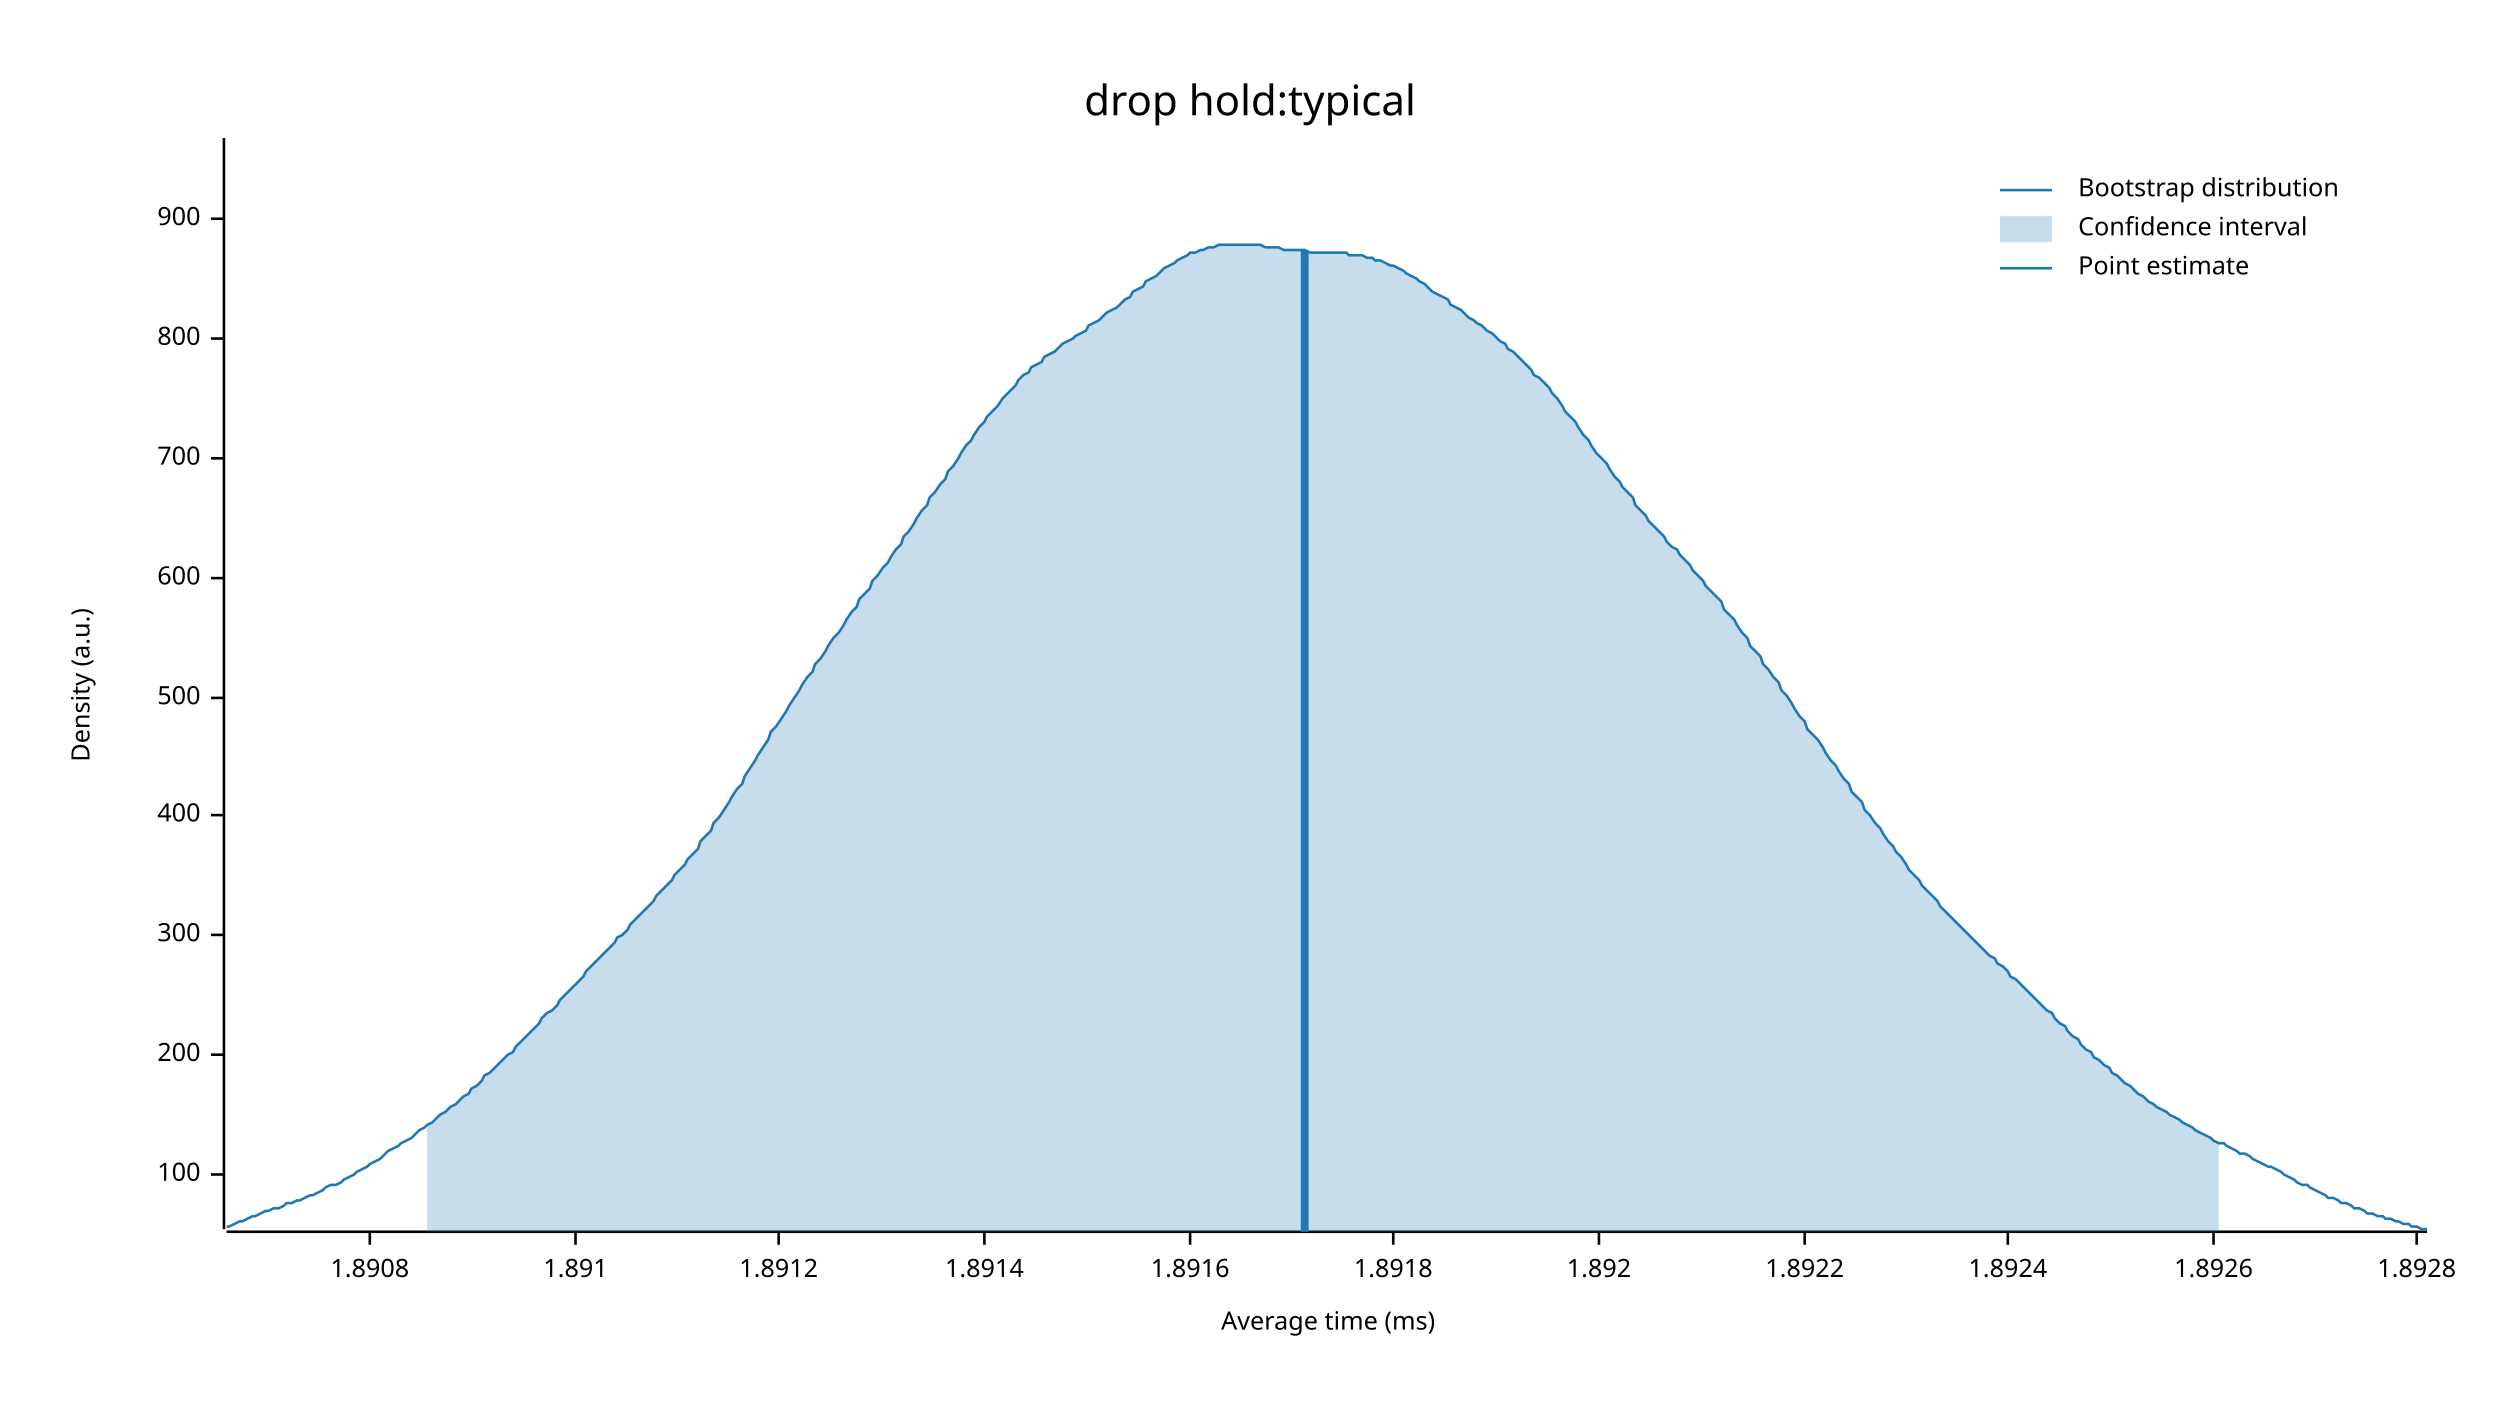
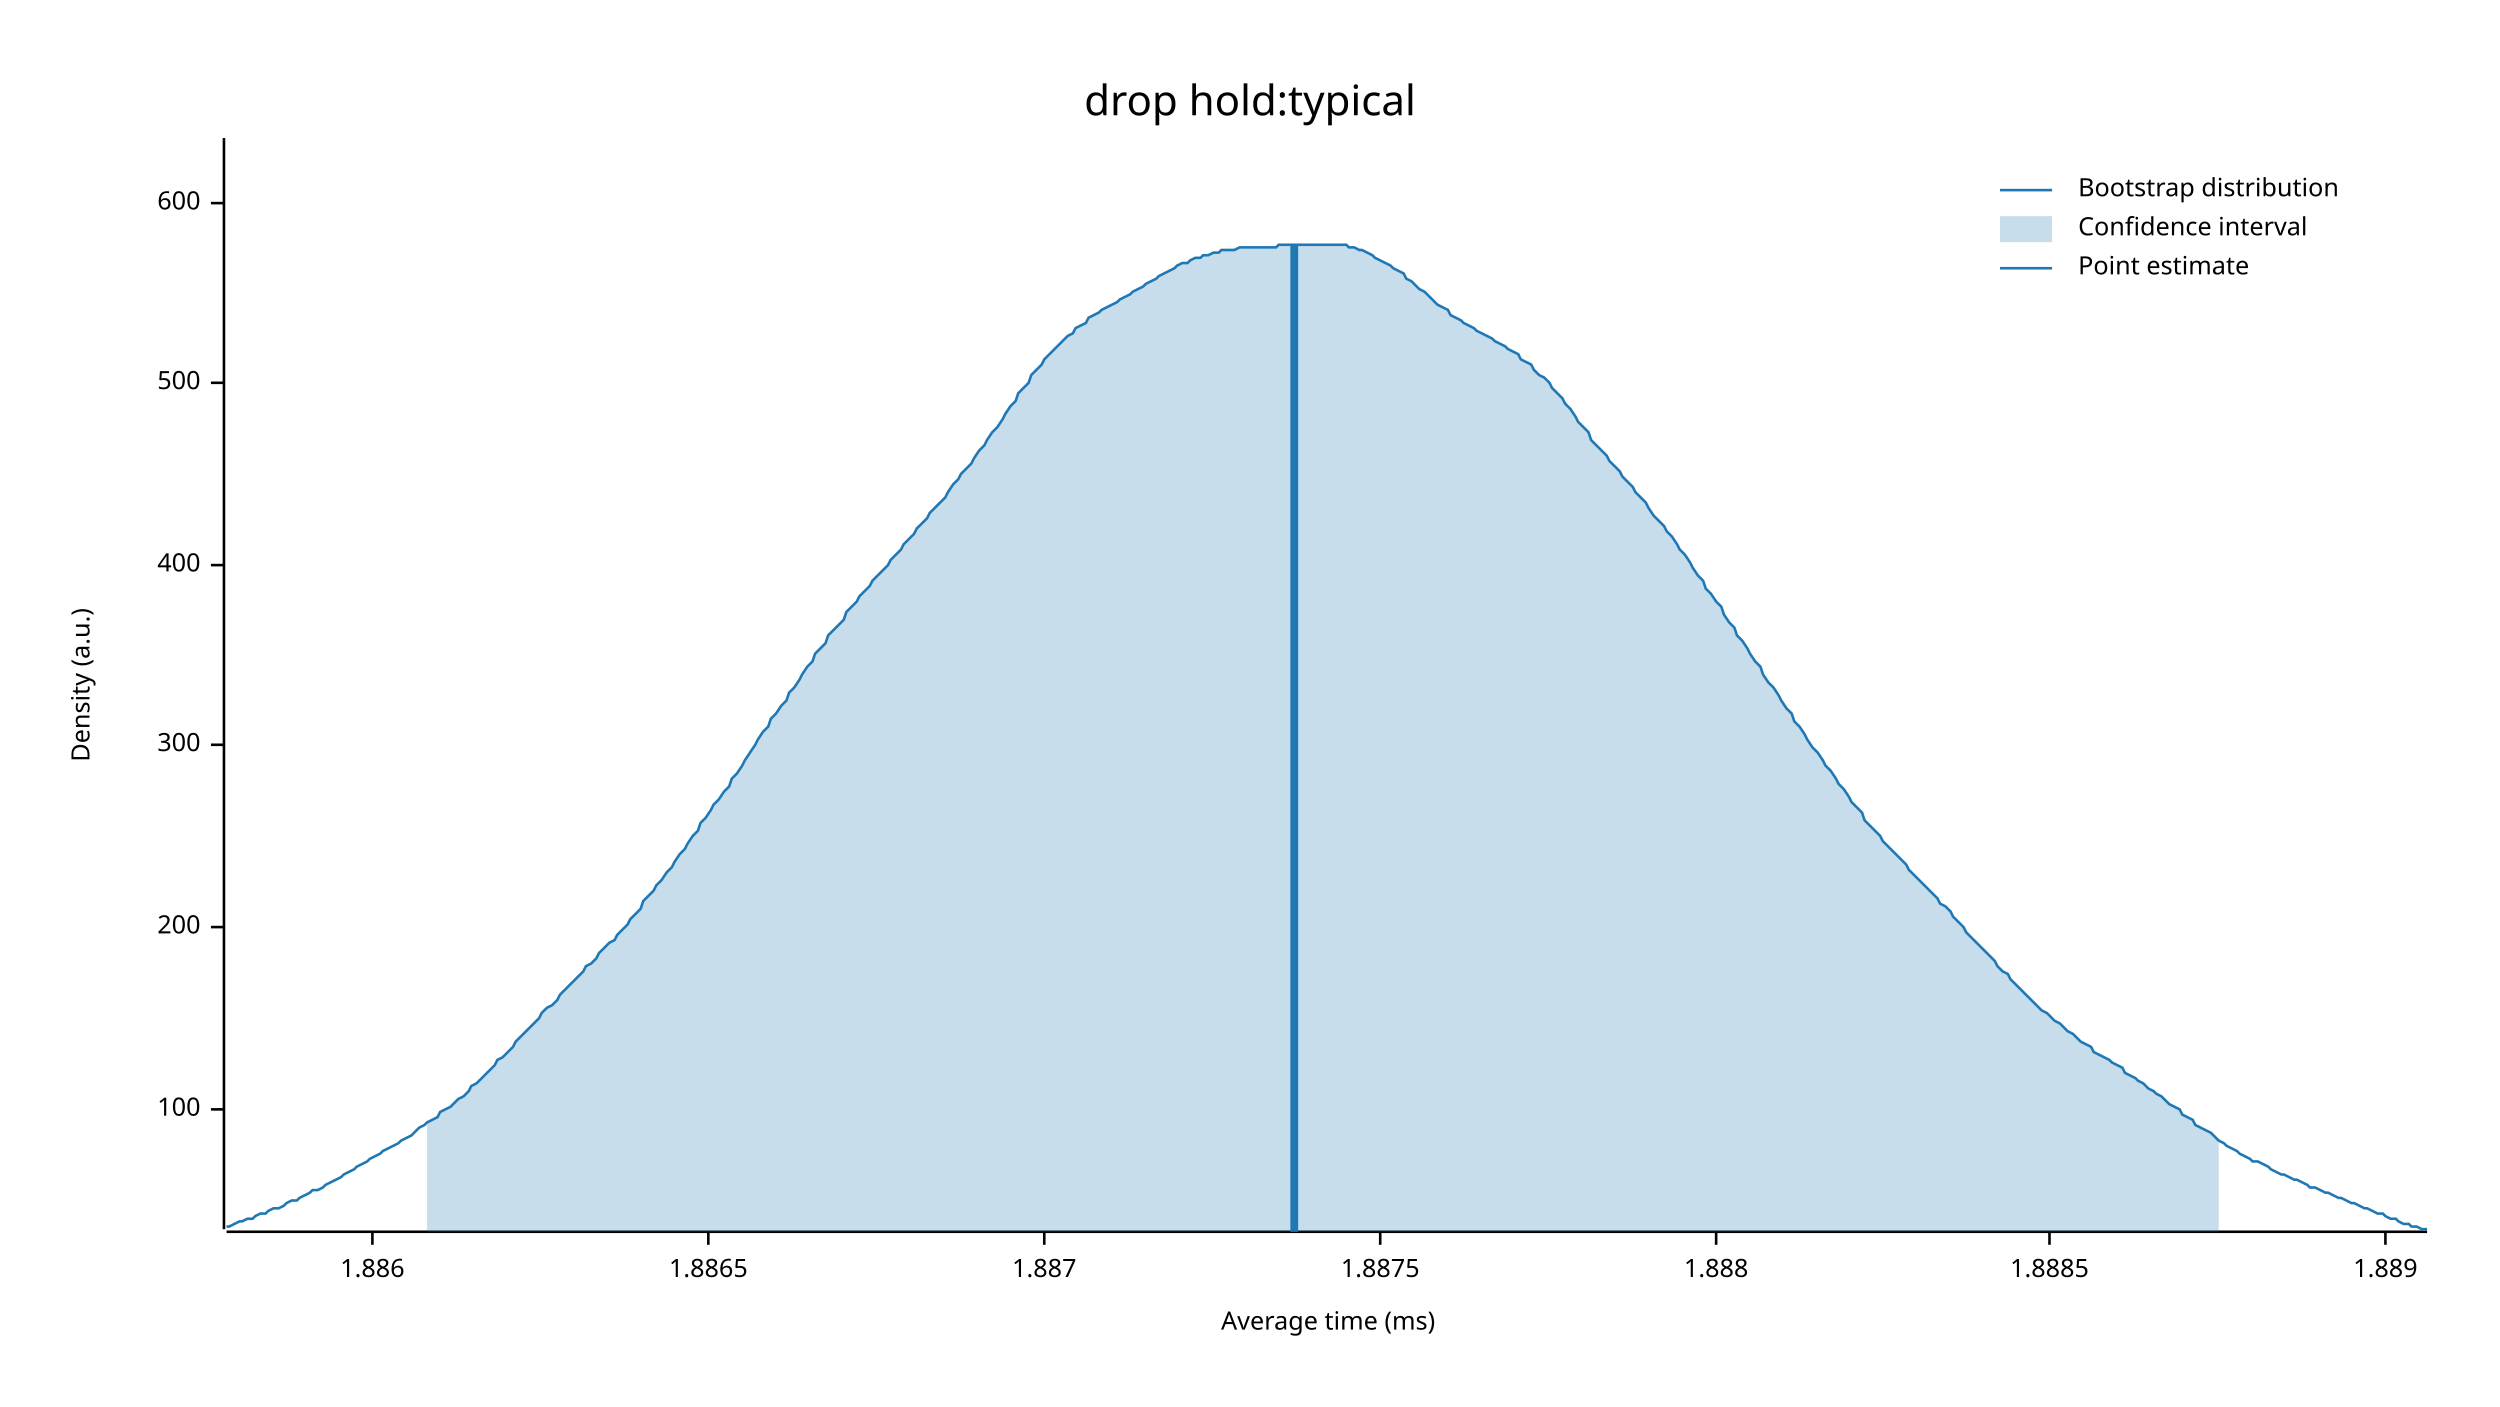
<svg xmlns="http://www.w3.org/2000/svg" width="960" height="540" viewBox="0 0 960 540">
  <text x="480" y="32" dy="0.76em" text-anchor="middle" font-family="sans-serif" font-size="16.129" opacity="1" fill="#000000">
drop hold:typical
</text>
  <text x="27" y="263" dy="0.76em" text-anchor="middle" font-family="sans-serif" font-size="9.677" opacity="1" fill="#000000" transform="rotate(270, 27, 263)">
Density (a.u.)
</text>
  <text x="510" y="513" dy="-0.5ex" text-anchor="middle" font-family="sans-serif" font-size="9.677" opacity="1" fill="#000000">
Average time (ms)
</text>
  <polyline fill="none" opacity="1" stroke="#000000" stroke-width="1" points="86,53 86,472 " />
-   <text x="77" y="451" dy="0.5ex" text-anchor="end" font-family="sans-serif" font-size="9.677" opacity="1" fill="#000000">
+   <text x="77" y="426" dy="0.5ex" text-anchor="end" font-family="sans-serif" font-size="9.677" opacity="1" fill="#000000">
100
</text>
-   <polyline fill="none" opacity="1" stroke="#000000" stroke-width="1" points="81,451 86,451 " />
-   <text x="77" y="405" dy="0.5ex" text-anchor="end" font-family="sans-serif" font-size="9.677" opacity="1" fill="#000000">
+   <polyline fill="none" opacity="1" stroke="#000000" stroke-width="1" points="81,426 86,426 " />
+   <text x="77" y="356" dy="0.5ex" text-anchor="end" font-family="sans-serif" font-size="9.677" opacity="1" fill="#000000">
200
</text>
-   <polyline fill="none" opacity="1" stroke="#000000" stroke-width="1" points="81,405 86,405 " />
-   <text x="77" y="359" dy="0.5ex" text-anchor="end" font-family="sans-serif" font-size="9.677" opacity="1" fill="#000000">
+   <polyline fill="none" opacity="1" stroke="#000000" stroke-width="1" points="81,356 86,356 " />
+   <text x="77" y="286" dy="0.5ex" text-anchor="end" font-family="sans-serif" font-size="9.677" opacity="1" fill="#000000">
300
</text>
-   <polyline fill="none" opacity="1" stroke="#000000" stroke-width="1" points="81,359 86,359 " />
-   <text x="77" y="313" dy="0.5ex" text-anchor="end" font-family="sans-serif" font-size="9.677" opacity="1" fill="#000000">
+   <polyline fill="none" opacity="1" stroke="#000000" stroke-width="1" points="81,286 86,286 " />
+   <text x="77" y="217" dy="0.5ex" text-anchor="end" font-family="sans-serif" font-size="9.677" opacity="1" fill="#000000">
400
</text>
-   <polyline fill="none" opacity="1" stroke="#000000" stroke-width="1" points="81,313 86,313 " />
-   <text x="77" y="268" dy="0.5ex" text-anchor="end" font-family="sans-serif" font-size="9.677" opacity="1" fill="#000000">
+   <polyline fill="none" opacity="1" stroke="#000000" stroke-width="1" points="81,217 86,217 " />
+   <text x="77" y="147" dy="0.5ex" text-anchor="end" font-family="sans-serif" font-size="9.677" opacity="1" fill="#000000">
500
</text>
-   <polyline fill="none" opacity="1" stroke="#000000" stroke-width="1" points="81,268 86,268 " />
-   <text x="77" y="222" dy="0.5ex" text-anchor="end" font-family="sans-serif" font-size="9.677" opacity="1" fill="#000000">
+   <polyline fill="none" opacity="1" stroke="#000000" stroke-width="1" points="81,147 86,147 " />
+   <text x="77" y="78" dy="0.5ex" text-anchor="end" font-family="sans-serif" font-size="9.677" opacity="1" fill="#000000">
600
</text>
-   <polyline fill="none" opacity="1" stroke="#000000" stroke-width="1" points="81,222 86,222 " />
-   <text x="77" y="176" dy="0.5ex" text-anchor="end" font-family="sans-serif" font-size="9.677" opacity="1" fill="#000000">
- 700
+   <polyline fill="none" opacity="1" stroke="#000000" stroke-width="1" points="81,78 86,78 " />
+   <polyline fill="none" opacity="1" stroke="#000000" stroke-width="1" points="87,473 932,473 " />
+   <text x="143" y="483" dy="0.76em" text-anchor="middle" font-family="sans-serif" font-size="9.677" opacity="1" fill="#000000">
+ 1.886
</text>
-   <polyline fill="none" opacity="1" stroke="#000000" stroke-width="1" points="81,176 86,176 " />
-   <text x="77" y="130" dy="0.5ex" text-anchor="end" font-family="sans-serif" font-size="9.677" opacity="1" fill="#000000">
- 800
+   <polyline fill="none" opacity="1" stroke="#000000" stroke-width="1" points="143,473 143,478 " />
+   <text x="272" y="483" dy="0.76em" text-anchor="middle" font-family="sans-serif" font-size="9.677" opacity="1" fill="#000000">
+ 1.8865
</text>
-   <polyline fill="none" opacity="1" stroke="#000000" stroke-width="1" points="81,130 86,130 " />
-   <text x="77" y="84" dy="0.5ex" text-anchor="end" font-family="sans-serif" font-size="9.677" opacity="1" fill="#000000">
- 900
+   <polyline fill="none" opacity="1" stroke="#000000" stroke-width="1" points="272,473 272,478 " />
+   <text x="401" y="483" dy="0.76em" text-anchor="middle" font-family="sans-serif" font-size="9.677" opacity="1" fill="#000000">
+ 1.887
</text>
-   <polyline fill="none" opacity="1" stroke="#000000" stroke-width="1" points="81,84 86,84 " />
-   <polyline fill="none" opacity="1" stroke="#000000" stroke-width="1" points="87,473 932,473 " />
-   <text x="142" y="483" dy="0.76em" text-anchor="middle" font-family="sans-serif" font-size="9.677" opacity="1" fill="#000000">
- 1.8908
+   <polyline fill="none" opacity="1" stroke="#000000" stroke-width="1" points="401,473 401,478 " />
+   <text x="530" y="483" dy="0.76em" text-anchor="middle" font-family="sans-serif" font-size="9.677" opacity="1" fill="#000000">
+ 1.8875
</text>
-   <polyline fill="none" opacity="1" stroke="#000000" stroke-width="1" points="142,473 142,478 " />
-   <text x="221" y="483" dy="0.76em" text-anchor="middle" font-family="sans-serif" font-size="9.677" opacity="1" fill="#000000">
- 1.891
+   <polyline fill="none" opacity="1" stroke="#000000" stroke-width="1" points="530,473 530,478 " />
+   <text x="659" y="483" dy="0.76em" text-anchor="middle" font-family="sans-serif" font-size="9.677" opacity="1" fill="#000000">
+ 1.888
</text>
-   <polyline fill="none" opacity="1" stroke="#000000" stroke-width="1" points="221,473 221,478 " />
-   <text x="299" y="483" dy="0.76em" text-anchor="middle" font-family="sans-serif" font-size="9.677" opacity="1" fill="#000000">
- 1.8912
+   <polyline fill="none" opacity="1" stroke="#000000" stroke-width="1" points="659,473 659,478 " />
+   <text x="787" y="483" dy="0.76em" text-anchor="middle" font-family="sans-serif" font-size="9.677" opacity="1" fill="#000000">
+ 1.8885
</text>
-   <polyline fill="none" opacity="1" stroke="#000000" stroke-width="1" points="299,473 299,478 " />
-   <text x="378" y="483" dy="0.76em" text-anchor="middle" font-family="sans-serif" font-size="9.677" opacity="1" fill="#000000">
- 1.8914
+   <polyline fill="none" opacity="1" stroke="#000000" stroke-width="1" points="787,473 787,478 " />
+   <text x="916" y="483" dy="0.76em" text-anchor="middle" font-family="sans-serif" font-size="9.677" opacity="1" fill="#000000">
+ 1.889
</text>
-   <polyline fill="none" opacity="1" stroke="#000000" stroke-width="1" points="378,473 378,478 " />
-   <text x="457" y="483" dy="0.76em" text-anchor="middle" font-family="sans-serif" font-size="9.677" opacity="1" fill="#000000">
- 1.8916
- </text>
-   <polyline fill="none" opacity="1" stroke="#000000" stroke-width="1" points="457,473 457,478 " />
-   <text x="535" y="483" dy="0.76em" text-anchor="middle" font-family="sans-serif" font-size="9.677" opacity="1" fill="#000000">
- 1.8918
- </text>
-   <polyline fill="none" opacity="1" stroke="#000000" stroke-width="1" points="535,473 535,478 " />
-   <text x="614" y="483" dy="0.76em" text-anchor="middle" font-family="sans-serif" font-size="9.677" opacity="1" fill="#000000">
- 1.892
- </text>
-   <polyline fill="none" opacity="1" stroke="#000000" stroke-width="1" points="614,473 614,478 " />
-   <text x="693" y="483" dy="0.76em" text-anchor="middle" font-family="sans-serif" font-size="9.677" opacity="1" fill="#000000">
- 1.8922
- </text>
-   <polyline fill="none" opacity="1" stroke="#000000" stroke-width="1" points="693,473 693,478 " />
-   <text x="771" y="483" dy="0.76em" text-anchor="middle" font-family="sans-serif" font-size="9.677" opacity="1" fill="#000000">
- 1.8924
- </text>
-   <polyline fill="none" opacity="1" stroke="#000000" stroke-width="1" points="771,473 771,478 " />
-   <text x="850" y="483" dy="0.76em" text-anchor="middle" font-family="sans-serif" font-size="9.677" opacity="1" fill="#000000">
- 1.8926
- </text>
-   <polyline fill="none" opacity="1" stroke="#000000" stroke-width="1" points="850,473 850,478 " />
-   <text x="928" y="483" dy="0.76em" text-anchor="middle" font-family="sans-serif" font-size="9.677" opacity="1" fill="#000000">
- 1.8928
- </text>
-   <polyline fill="none" opacity="1" stroke="#000000" stroke-width="1" points="928,473 928,478 " />
-   <polyline fill="none" opacity="1" stroke="#1F78B4" stroke-width="1" points="87,471 88,471 90,470 92,469 93,469 95,468 97,467 98,467 100,466 102,465 103,465 105,464 107,464 109,463 110,462 112,462 114,461 115,461 117,460 119,459 120,459 122,458 124,457 125,456 127,455 129,455 131,454 132,453 134,452 136,451 137,450 139,449 141,448 142,447 144,446 146,445 147,444 149,442 151,441 153,440 154,439 156,438 158,437 159,436 161,434 163,433 164,432 166,431 168,429 169,428 171,427 173,425 175,424 176,423 178,421 180,420 181,418 183,417 185,415 186,413 188,412 190,410 191,409 193,407 195,405 197,404 198,402 200,400 202,398 203,397 205,395 207,393 208,391 210,389 212,388 214,386 215,384 217,382 219,380 220,379 222,377 224,375 225,373 227,371 229,369 230,368 232,366 234,364 236,362 237,360 239,359 241,357 242,355 244,353 246,351 247,350 249,348 251,346 252,344 254,342 256,340 258,338 259,336 261,334 263,332 264,330 266,328 268,326 269,323 271,321 273,319 274,316 276,314 278,311 280,308 281,306 283,303 285,301 286,298 288,295 290,292 291,290 293,287 295,284 296,281 298,279 300,276 302,273 303,271 305,268 307,265 308,263 310,260 312,258 313,255 315,253 317,250 318,248 320,245 322,243 324,240 325,238 327,235 329,233 330,230 332,228 334,226 335,223 337,221 339,218 341,216 342,214 344,211 346,209 347,206 349,204 351,201 352,199 354,196 356,194 357,191 359,189 361,186 363,184 364,181 366,179 368,176 369,174 371,171 373,169 374,167 376,164 378,162 379,160 381,158 383,156 385,153 386,152 388,150 390,148 391,146 393,144 395,143 396,141 398,140 400,139 401,137 403,136 405,135 407,133 408,132 410,131 412,130 413,129 415,128 417,127 418,125 420,124 422,123 423,122 425,120 427,119 429,118 430,117 432,115 434,114 435,112 437,111 439,110 440,108 442,107 444,106 445,105 447,103 449,102 451,101 452,100 454,99 456,98 457,97 459,97 461,96 462,96 464,95 466,95 468,94 469,94 471,94 473,94 474,94 476,94 478,94 479,94 481,94 483,94 484,94 486,95 488,95 490,95 491,95 493,96 495,96 496,96 498,96 500,96 501,96 503,97 505,97 506,97 508,97 510,97 512,97 513,97 515,97 517,97 518,98 520,98 522,98 523,98 525,99 527,99 528,100 530,100 532,101 534,102 535,102 537,103 539,104 540,105 542,106 544,107 545,108 547,109 549,111 550,112 552,113 554,114 556,115 557,117 559,118 561,119 562,120 564,122 566,123 567,124 569,125 571,127 573,128 574,129 576,131 578,132 579,134 581,135 583,137 584,138 586,140 588,142 589,144 591,145 593,147 595,149 596,151 598,153 600,156 601,158 603,160 605,162 606,164 608,167 610,169 611,171 613,174 615,176 617,178 618,180 620,183 622,185 623,187 625,189 627,191 628,194 630,196 632,198 633,200 635,202 637,204 639,206 640,208 642,210 644,211 645,213 647,215 649,217 650,219 652,221 654,223 655,225 657,227 659,229 661,231 662,234 664,236 666,238 667,240 669,243 671,245 672,248 674,250 676,252 677,255 679,257 681,260 683,262 684,265 686,267 688,270 689,272 691,275 693,277 694,280 696,282 698,284 700,287 701,289 703,292 705,294 706,296 708,299 710,301 711,304 713,306 715,308 716,311 718,313 720,316 722,318 723,320 725,323 727,325 728,327 730,329 732,332 733,334 735,336 737,338 738,340 740,342 742,344 744,346 745,348 747,350 749,352 750,353 752,355 754,357 755,358 757,360 759,362 760,363 762,365 764,367 766,368 767,370 769,371 771,373 772,375 774,376 776,378 777,379 779,381 781,383 782,384 784,386 786,388 788,389 789,391 791,393 793,394 794,396 796,398 798,399 799,401 801,403 803,404 804,406 806,407 808,409 810,410 811,412 813,413 815,415 816,416 818,417 820,419 821,420 823,421 825,423 827,424 828,425 830,426 832,427 833,428 835,429 837,430 838,431 840,432 842,433 843,434 845,435 847,436 849,437 850,438 852,439 854,439 855,440 857,441 859,442 860,443 862,443 864,444 865,445 867,446 869,447 871,448 872,448 874,449 876,450 877,451 879,452 881,453 882,454 884,455 886,455 887,456 889,457 891,458 893,459 894,460 896,460 898,461 899,462 901,462 903,463 904,464 906,464 908,465 909,466 911,466 913,467 915,467 916,468 918,468 920,469 921,469 923,470 925,470 926,471 928,471 930,472 932,472 " />
-   <polygon opacity="0.25" fill="#1F78B4" points="164,432 166,431 168,429 169,428 171,427 173,425 175,424 176,423 178,421 180,420 181,418 183,417 185,415 186,413 188,412 190,410 191,409 193,407 195,405 197,404 198,402 200,400 202,398 203,397 205,395 207,393 208,391 210,389 212,388 214,386 215,384 217,382 219,380 220,379 222,377 224,375 225,373 227,371 229,369 230,368 232,366 234,364 236,362 237,360 239,359 241,357 242,355 244,353 246,351 247,350 249,348 251,346 252,344 254,342 256,340 258,338 259,336 261,334 263,332 264,330 266,328 268,326 269,323 271,321 273,319 274,316 276,314 278,311 280,308 281,306 283,303 285,301 286,298 288,295 290,292 291,290 293,287 295,284 296,281 298,279 300,276 302,273 303,271 305,268 307,265 308,263 310,260 312,258 313,255 315,253 317,250 318,248 320,245 322,243 324,240 325,238 327,235 329,233 330,230 332,228 334,226 335,223 337,221 339,218 341,216 342,214 344,211 346,209 347,206 349,204 351,201 352,199 354,196 356,194 357,191 359,189 361,186 363,184 364,181 366,179 368,176 369,174 371,171 373,169 374,167 376,164 378,162 379,160 381,158 383,156 385,153 386,152 388,150 390,148 391,146 393,144 395,143 396,141 398,140 400,139 401,137 403,136 405,135 407,133 408,132 410,131 412,130 413,129 415,128 417,127 418,125 420,124 422,123 423,122 425,120 427,119 429,118 430,117 432,115 434,114 435,112 437,111 439,110 440,108 442,107 444,106 445,105 447,103 449,102 451,101 452,100 454,99 456,98 457,97 459,97 461,96 462,96 464,95 466,95 468,94 469,94 471,94 473,94 474,94 476,94 478,94 479,94 481,94 483,94 484,94 486,95 488,95 490,95 491,95 493,96 495,96 496,96 498,96 500,96 501,96 503,97 505,97 506,97 508,97 510,97 512,97 513,97 515,97 517,97 518,98 520,98 522,98 523,98 525,99 527,99 528,100 530,100 532,101 534,102 535,102 537,103 539,104 540,105 542,106 544,107 545,108 547,109 549,111 550,112 552,113 554,114 556,115 557,117 559,118 561,119 562,120 564,122 566,123 567,124 569,125 571,127 573,128 574,129 576,131 578,132 579,134 581,135 583,137 584,138 586,140 588,142 589,144 591,145 593,147 595,149 596,151 598,153 600,156 601,158 603,160 605,162 606,164 608,167 610,169 611,171 613,174 615,176 617,178 618,180 620,183 622,185 623,187 625,189 627,191 628,194 630,196 632,198 633,200 635,202 637,204 639,206 640,208 642,210 644,211 645,213 647,215 649,217 650,219 652,221 654,223 655,225 657,227 659,229 661,231 662,234 664,236 666,238 667,240 669,243 671,245 672,248 674,250 676,252 677,255 679,257 681,260 683,262 684,265 686,267 688,270 689,272 691,275 693,277 694,280 696,282 698,284 700,287 701,289 703,292 705,294 706,296 708,299 710,301 711,304 713,306 715,308 716,311 718,313 720,316 722,318 723,320 725,323 727,325 728,327 730,329 732,332 733,334 735,336 737,338 738,340 740,342 742,344 744,346 745,348 747,350 749,352 750,353 752,355 754,357 755,358 757,360 759,362 760,363 762,365 764,367 766,368 767,370 769,371 771,373 772,375 774,376 776,378 777,379 779,381 781,383 782,384 784,386 786,388 788,389 789,391 791,393 793,394 794,396 796,398 798,399 799,401 801,403 803,404 804,406 806,407 808,409 810,410 811,412 813,413 815,415 816,416 818,417 820,419 821,420 823,421 825,423 827,424 828,425 830,426 832,427 833,428 835,429 837,430 838,431 840,432 842,433 843,434 845,435 847,436 849,437 850,438 852,439 852,473 164,473 " />
-   <polyline fill="none" opacity="1" stroke="#1F78B4" stroke-width="3" points="501,473 501,96 " />
+   <polyline fill="none" opacity="1" stroke="#000000" stroke-width="1" points="916,473 916,478 " />
+   <polyline fill="none" opacity="1" stroke="#1F78B4" stroke-width="1" points="87,471 88,471 90,470 92,469 93,469 95,468 97,468 98,467 100,466 102,466 103,465 105,464 107,464 109,463 110,462 112,461 114,461 115,460 117,459 119,458 120,457 122,457 124,456 125,455 127,454 129,453 131,452 132,451 134,450 136,449 137,448 139,447 141,446 142,445 144,444 146,443 147,442 149,441 151,440 153,439 154,438 156,437 158,436 159,435 161,433 163,432 164,431 166,430 168,429 169,427 171,426 173,425 175,423 176,422 178,421 180,419 181,417 183,416 185,414 186,413 188,411 190,409 191,407 193,406 195,404 197,402 198,400 200,398 202,396 203,395 205,393 207,391 208,389 210,387 212,386 214,384 215,382 217,380 219,378 220,377 222,375 224,373 225,371 227,370 229,368 230,366 232,364 234,362 236,361 237,359 239,357 241,355 242,353 244,351 246,349 247,346 249,344 251,342 252,340 254,338 256,335 258,333 259,331 261,328 263,326 264,324 266,321 268,319 269,316 271,314 273,311 274,309 276,307 278,304 280,302 281,299 283,297 285,294 286,292 288,289 290,286 291,284 293,281 295,279 296,276 298,274 300,271 302,269 303,266 305,264 307,261 308,259 310,256 312,254 313,251 315,249 317,247 318,244 320,242 322,240 324,238 325,235 327,233 329,231 330,229 332,227 334,225 335,223 337,221 339,219 341,217 342,215 344,213 346,211 347,209 349,207 351,205 352,203 354,201 356,199 357,197 359,195 361,193 363,191 364,189 366,186 368,184 369,182 371,180 373,178 374,176 376,173 378,171 379,169 381,166 383,164 385,161 386,159 388,156 390,154 391,151 393,149 395,147 396,144 398,142 400,140 401,138 403,136 405,134 407,132 408,131 410,129 412,128 413,126 415,125 417,124 418,122 420,121 422,120 423,119 425,118 427,117 429,116 430,115 432,114 434,113 435,112 437,111 439,110 440,109 442,108 444,107 445,106 447,105 449,104 451,103 452,102 454,101 456,101 457,100 459,99 461,99 462,98 464,98 466,97 468,97 469,96 471,96 473,96 474,96 476,95 478,95 479,95 481,95 483,95 484,95 486,95 488,95 490,95 491,94 493,94 495,94 496,94 498,94 500,94 501,94 503,94 505,94 506,94 508,94 510,94 512,94 513,94 515,94 517,94 518,95 520,95 522,96 523,96 525,97 527,98 528,99 530,100 532,101 534,102 535,103 537,104 539,105 540,107 542,108 544,110 545,111 547,112 549,114 550,115 552,117 554,118 556,119 557,121 559,122 561,123 562,124 564,125 566,126 567,127 569,128 571,129 573,130 574,131 576,132 578,133 579,134 581,135 583,136 584,138 586,139 588,140 589,142 591,144 593,145 595,147 596,149 598,151 600,153 601,155 603,157 605,160 606,162 608,164 610,166 611,169 613,171 615,173 617,175 618,177 620,179 622,181 623,183 625,185 627,187 628,189 630,191 632,193 633,195 635,198 637,200 639,202 640,204 642,206 644,209 645,211 647,213 649,216 650,218 652,221 654,223 655,226 657,228 659,231 661,233 662,236 664,239 666,241 667,244 669,246 671,249 672,251 674,254 676,256 677,259 679,262 681,264 683,267 684,269 686,272 688,274 689,277 691,279 693,282 694,284 696,287 698,289 700,292 701,294 703,296 705,299 706,301 708,303 710,306 711,308 713,310 715,312 716,315 718,317 720,319 722,321 723,323 725,325 727,327 728,328 730,330 732,332 733,334 735,336 737,338 738,339 740,341 742,343 744,345 745,347 747,348 749,350 750,352 752,354 754,356 755,358 757,360 759,362 760,363 762,365 764,367 766,369 767,371 769,373 771,374 772,376 774,378 776,380 777,381 779,383 781,385 782,386 784,388 786,389 788,391 789,392 791,393 793,395 794,396 796,397 798,399 799,400 801,401 803,402 804,404 806,405 808,406 810,407 811,408 813,409 815,410 816,412 818,413 820,414 821,415 823,416 825,418 827,419 828,420 830,421 832,423 833,424 835,425 837,426 838,428 840,429 842,430 843,432 845,433 847,434 849,435 850,436 852,438 854,439 855,440 857,441 859,442 860,443 862,444 864,445 865,446 867,446 869,447 871,448 872,449 874,450 876,451 877,451 879,452 881,453 882,453 884,454 886,455 887,456 889,456 891,457 893,458 894,458 896,459 898,460 899,460 901,461 903,462 904,462 906,463 908,464 909,464 911,465 913,466 915,466 916,467 918,468 920,468 921,469 923,470 925,470 926,471 928,471 930,472 932,472 " />
+   <polygon opacity="0.25" fill="#1F78B4" points="164,431 166,430 168,429 169,427 171,426 173,425 175,423 176,422 178,421 180,419 181,417 183,416 185,414 186,413 188,411 190,409 191,407 193,406 195,404 197,402 198,400 200,398 202,396 203,395 205,393 207,391 208,389 210,387 212,386 214,384 215,382 217,380 219,378 220,377 222,375 224,373 225,371 227,370 229,368 230,366 232,364 234,362 236,361 237,359 239,357 241,355 242,353 244,351 246,349 247,346 249,344 251,342 252,340 254,338 256,335 258,333 259,331 261,328 263,326 264,324 266,321 268,319 269,316 271,314 273,311 274,309 276,307 278,304 280,302 281,299 283,297 285,294 286,292 288,289 290,286 291,284 293,281 295,279 296,276 298,274 300,271 302,269 303,266 305,264 307,261 308,259 310,256 312,254 313,251 315,249 317,247 318,244 320,242 322,240 324,238 325,235 327,233 329,231 330,229 332,227 334,225 335,223 337,221 339,219 341,217 342,215 344,213 346,211 347,209 349,207 351,205 352,203 354,201 356,199 357,197 359,195 361,193 363,191 364,189 366,186 368,184 369,182 371,180 373,178 374,176 376,173 378,171 379,169 381,166 383,164 385,161 386,159 388,156 390,154 391,151 393,149 395,147 396,144 398,142 400,140 401,138 403,136 405,134 407,132 408,131 410,129 412,128 413,126 415,125 417,124 418,122 420,121 422,120 423,119 425,118 427,117 429,116 430,115 432,114 434,113 435,112 437,111 439,110 440,109 442,108 444,107 445,106 447,105 449,104 451,103 452,102 454,101 456,101 457,100 459,99 461,99 462,98 464,98 466,97 468,97 469,96 471,96 473,96 474,96 476,95 478,95 479,95 481,95 483,95 484,95 486,95 488,95 490,95 491,94 493,94 495,94 496,94 498,94 500,94 501,94 503,94 505,94 506,94 508,94 510,94 512,94 513,94 515,94 517,94 518,95 520,95 522,96 523,96 525,97 527,98 528,99 530,100 532,101 534,102 535,103 537,104 539,105 540,107 542,108 544,110 545,111 547,112 549,114 550,115 552,117 554,118 556,119 557,121 559,122 561,123 562,124 564,125 566,126 567,127 569,128 571,129 573,130 574,131 576,132 578,133 579,134 581,135 583,136 584,138 586,139 588,140 589,142 591,144 593,145 595,147 596,149 598,151 600,153 601,155 603,157 605,160 606,162 608,164 610,166 611,169 613,171 615,173 617,175 618,177 620,179 622,181 623,183 625,185 627,187 628,189 630,191 632,193 633,195 635,198 637,200 639,202 640,204 642,206 644,209 645,211 647,213 649,216 650,218 652,221 654,223 655,226 657,228 659,231 661,233 662,236 664,239 666,241 667,244 669,246 671,249 672,251 674,254 676,256 677,259 679,262 681,264 683,267 684,269 686,272 688,274 689,277 691,279 693,282 694,284 696,287 698,289 700,292 701,294 703,296 705,299 706,301 708,303 710,306 711,308 713,310 715,312 716,315 718,317 720,319 722,321 723,323 725,325 727,327 728,328 730,330 732,332 733,334 735,336 737,338 738,339 740,341 742,343 744,345 745,347 747,348 749,350 750,352 752,354 754,356 755,358 757,360 759,362 760,363 762,365 764,367 766,369 767,371 769,373 771,374 772,376 774,378 776,380 777,381 779,383 781,385 782,386 784,388 786,389 788,391 789,392 791,393 793,395 794,396 796,397 798,399 799,400 801,401 803,402 804,404 806,405 808,406 810,407 811,408 813,409 815,410 816,412 818,413 820,414 821,415 823,416 825,418 827,419 828,420 830,421 832,423 833,424 835,425 837,426 838,428 840,429 842,430 843,432 845,433 847,434 849,435 850,436 852,438 852,473 164,473 " />
+   <polyline fill="none" opacity="1" stroke="#1F78B4" stroke-width="3" points="497,473 497,94 " />
  <text x="798" y="68" dy="0.76em" text-anchor="start" font-family="sans-serif" font-size="9.677" opacity="1" fill="#000000">
Bootstrap distribution
</text>
  <text x="798" y="83" dy="0.76em" text-anchor="start" font-family="sans-serif" font-size="9.677" opacity="1" fill="#000000">
Confidence interval
</text>
  <text x="798" y="98" dy="0.76em" text-anchor="start" font-family="sans-serif" font-size="9.677" opacity="1" fill="#000000">
Point estimate
</text>
  <polyline fill="none" opacity="1" stroke="#1F78B4" stroke-width="1" points="768,73 788,73 " />
  <rect x="768" y="83" width="20" height="10" opacity="0.25" fill="#1F78B4" stroke="none" />
  <polyline fill="none" opacity="1" stroke="#1F78B4" stroke-width="1" points="768,103 788,103 " />
</svg>
